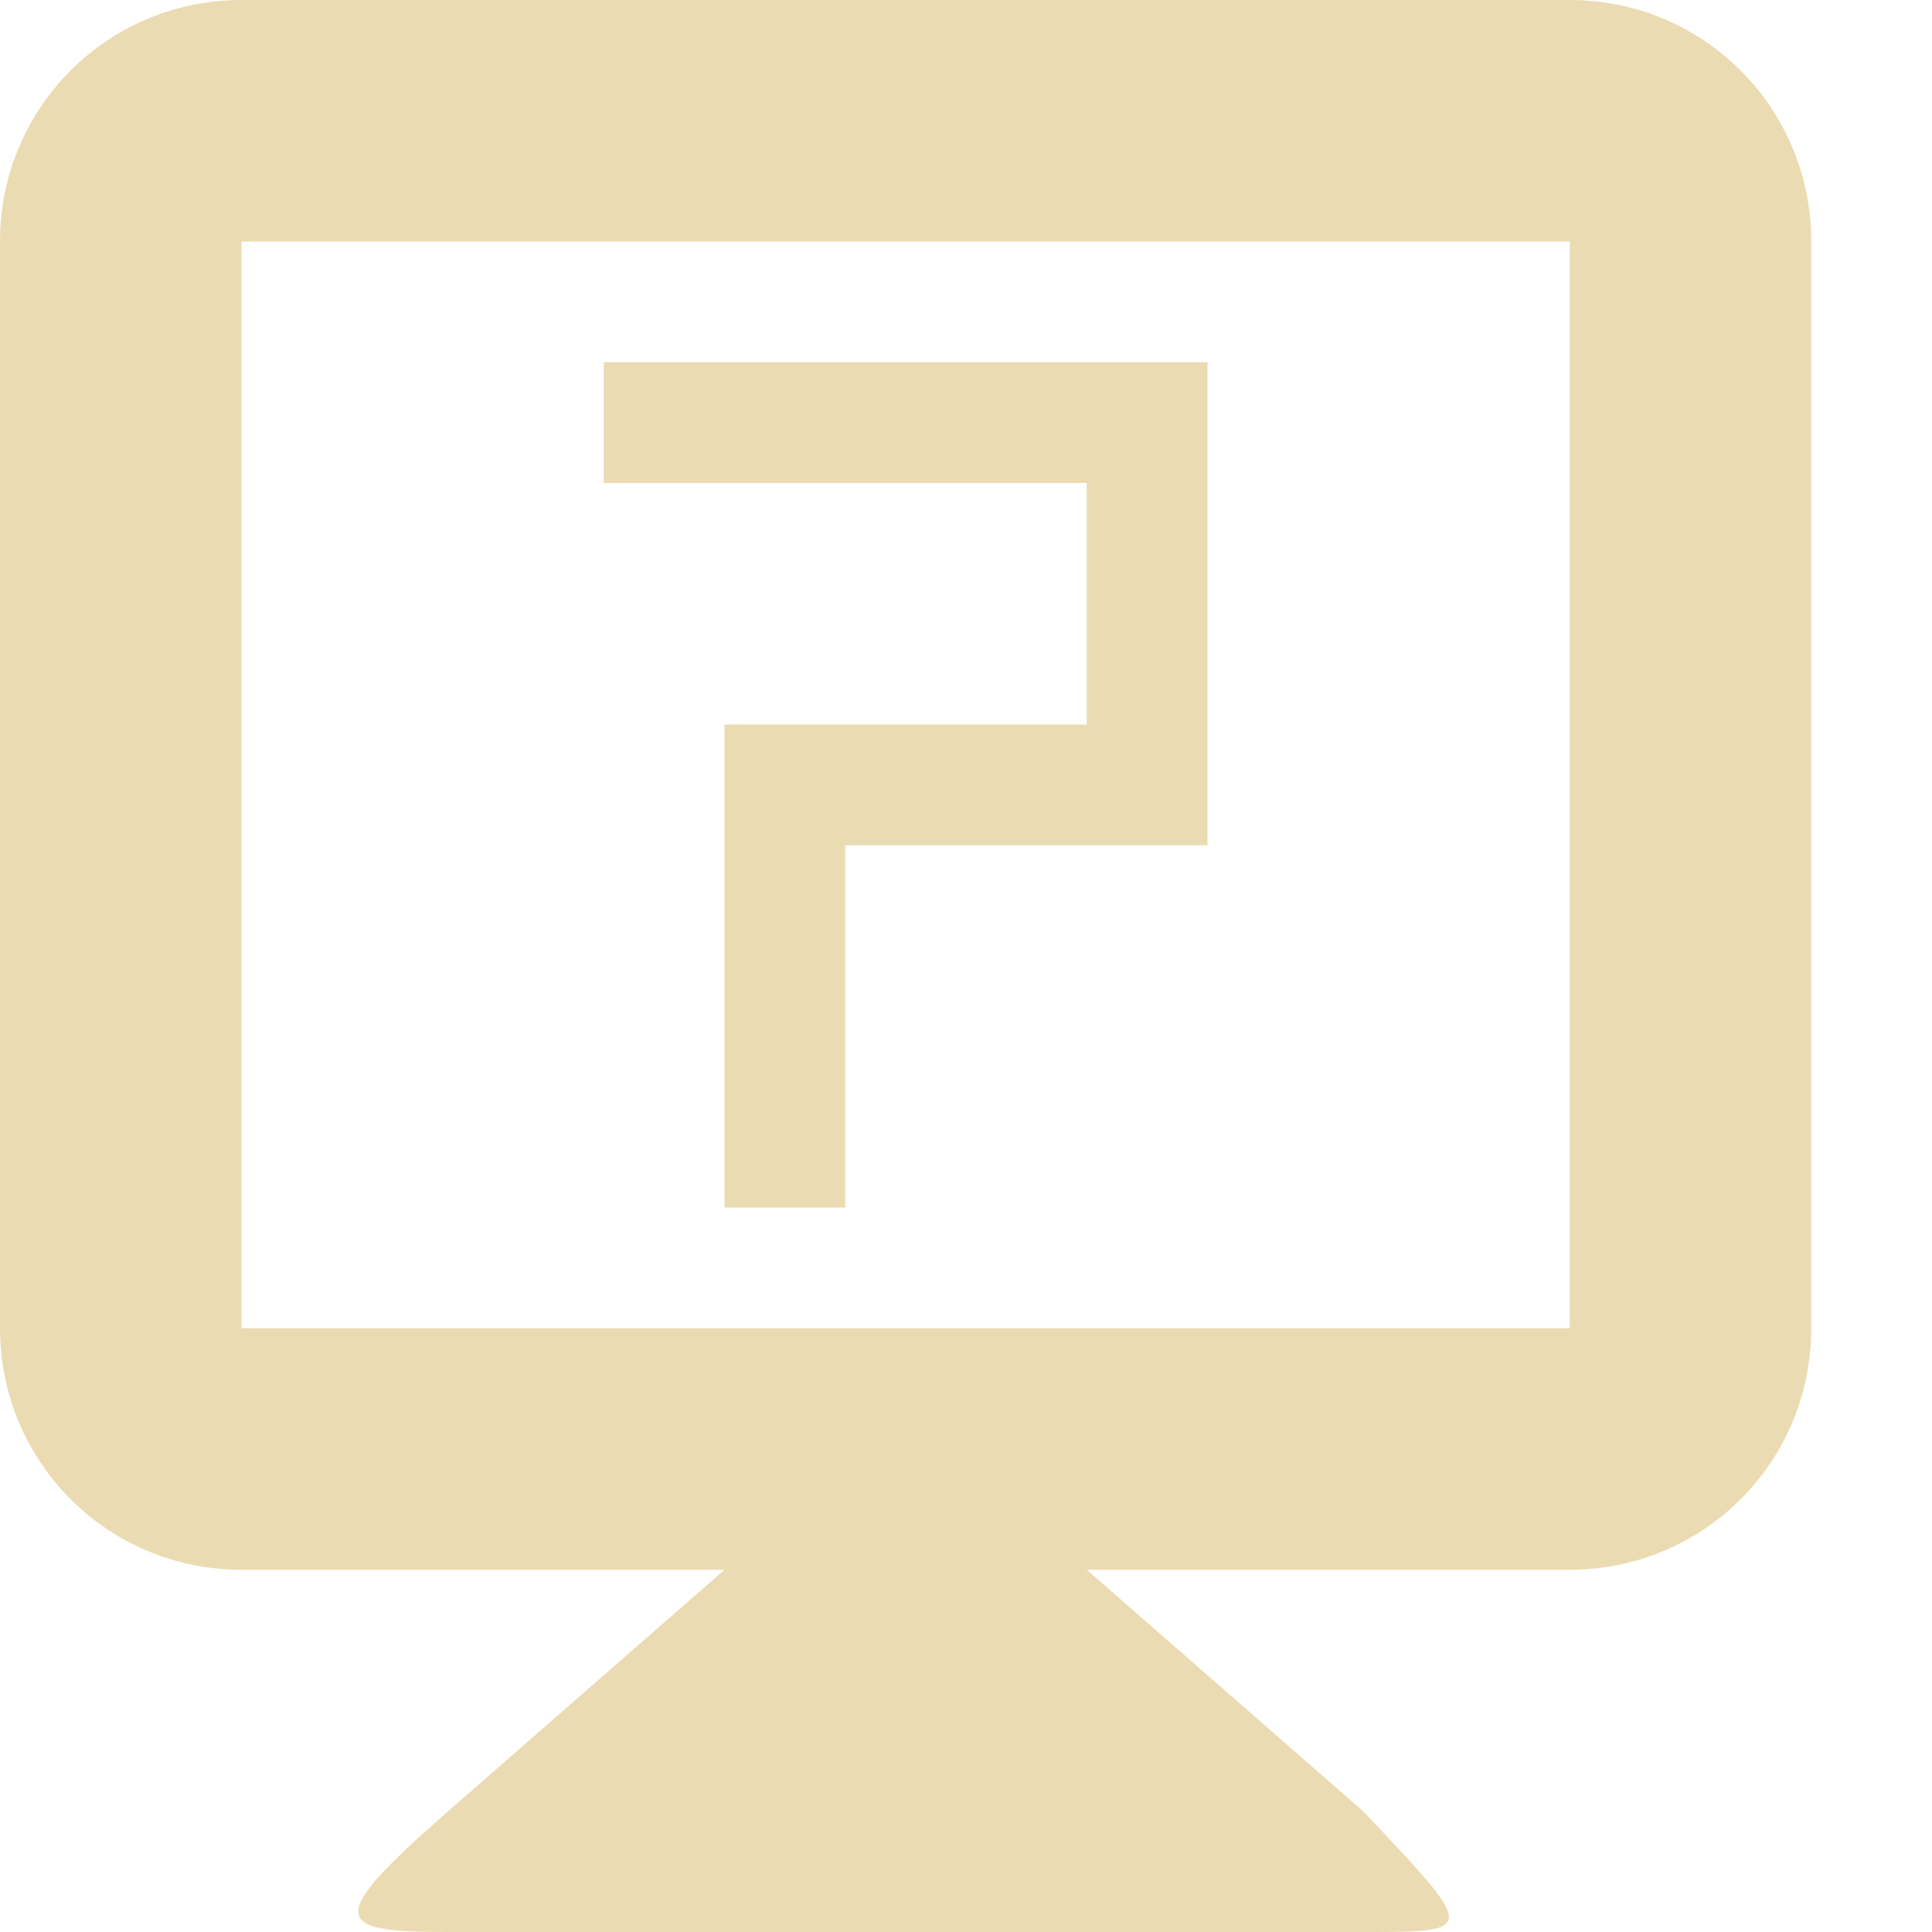
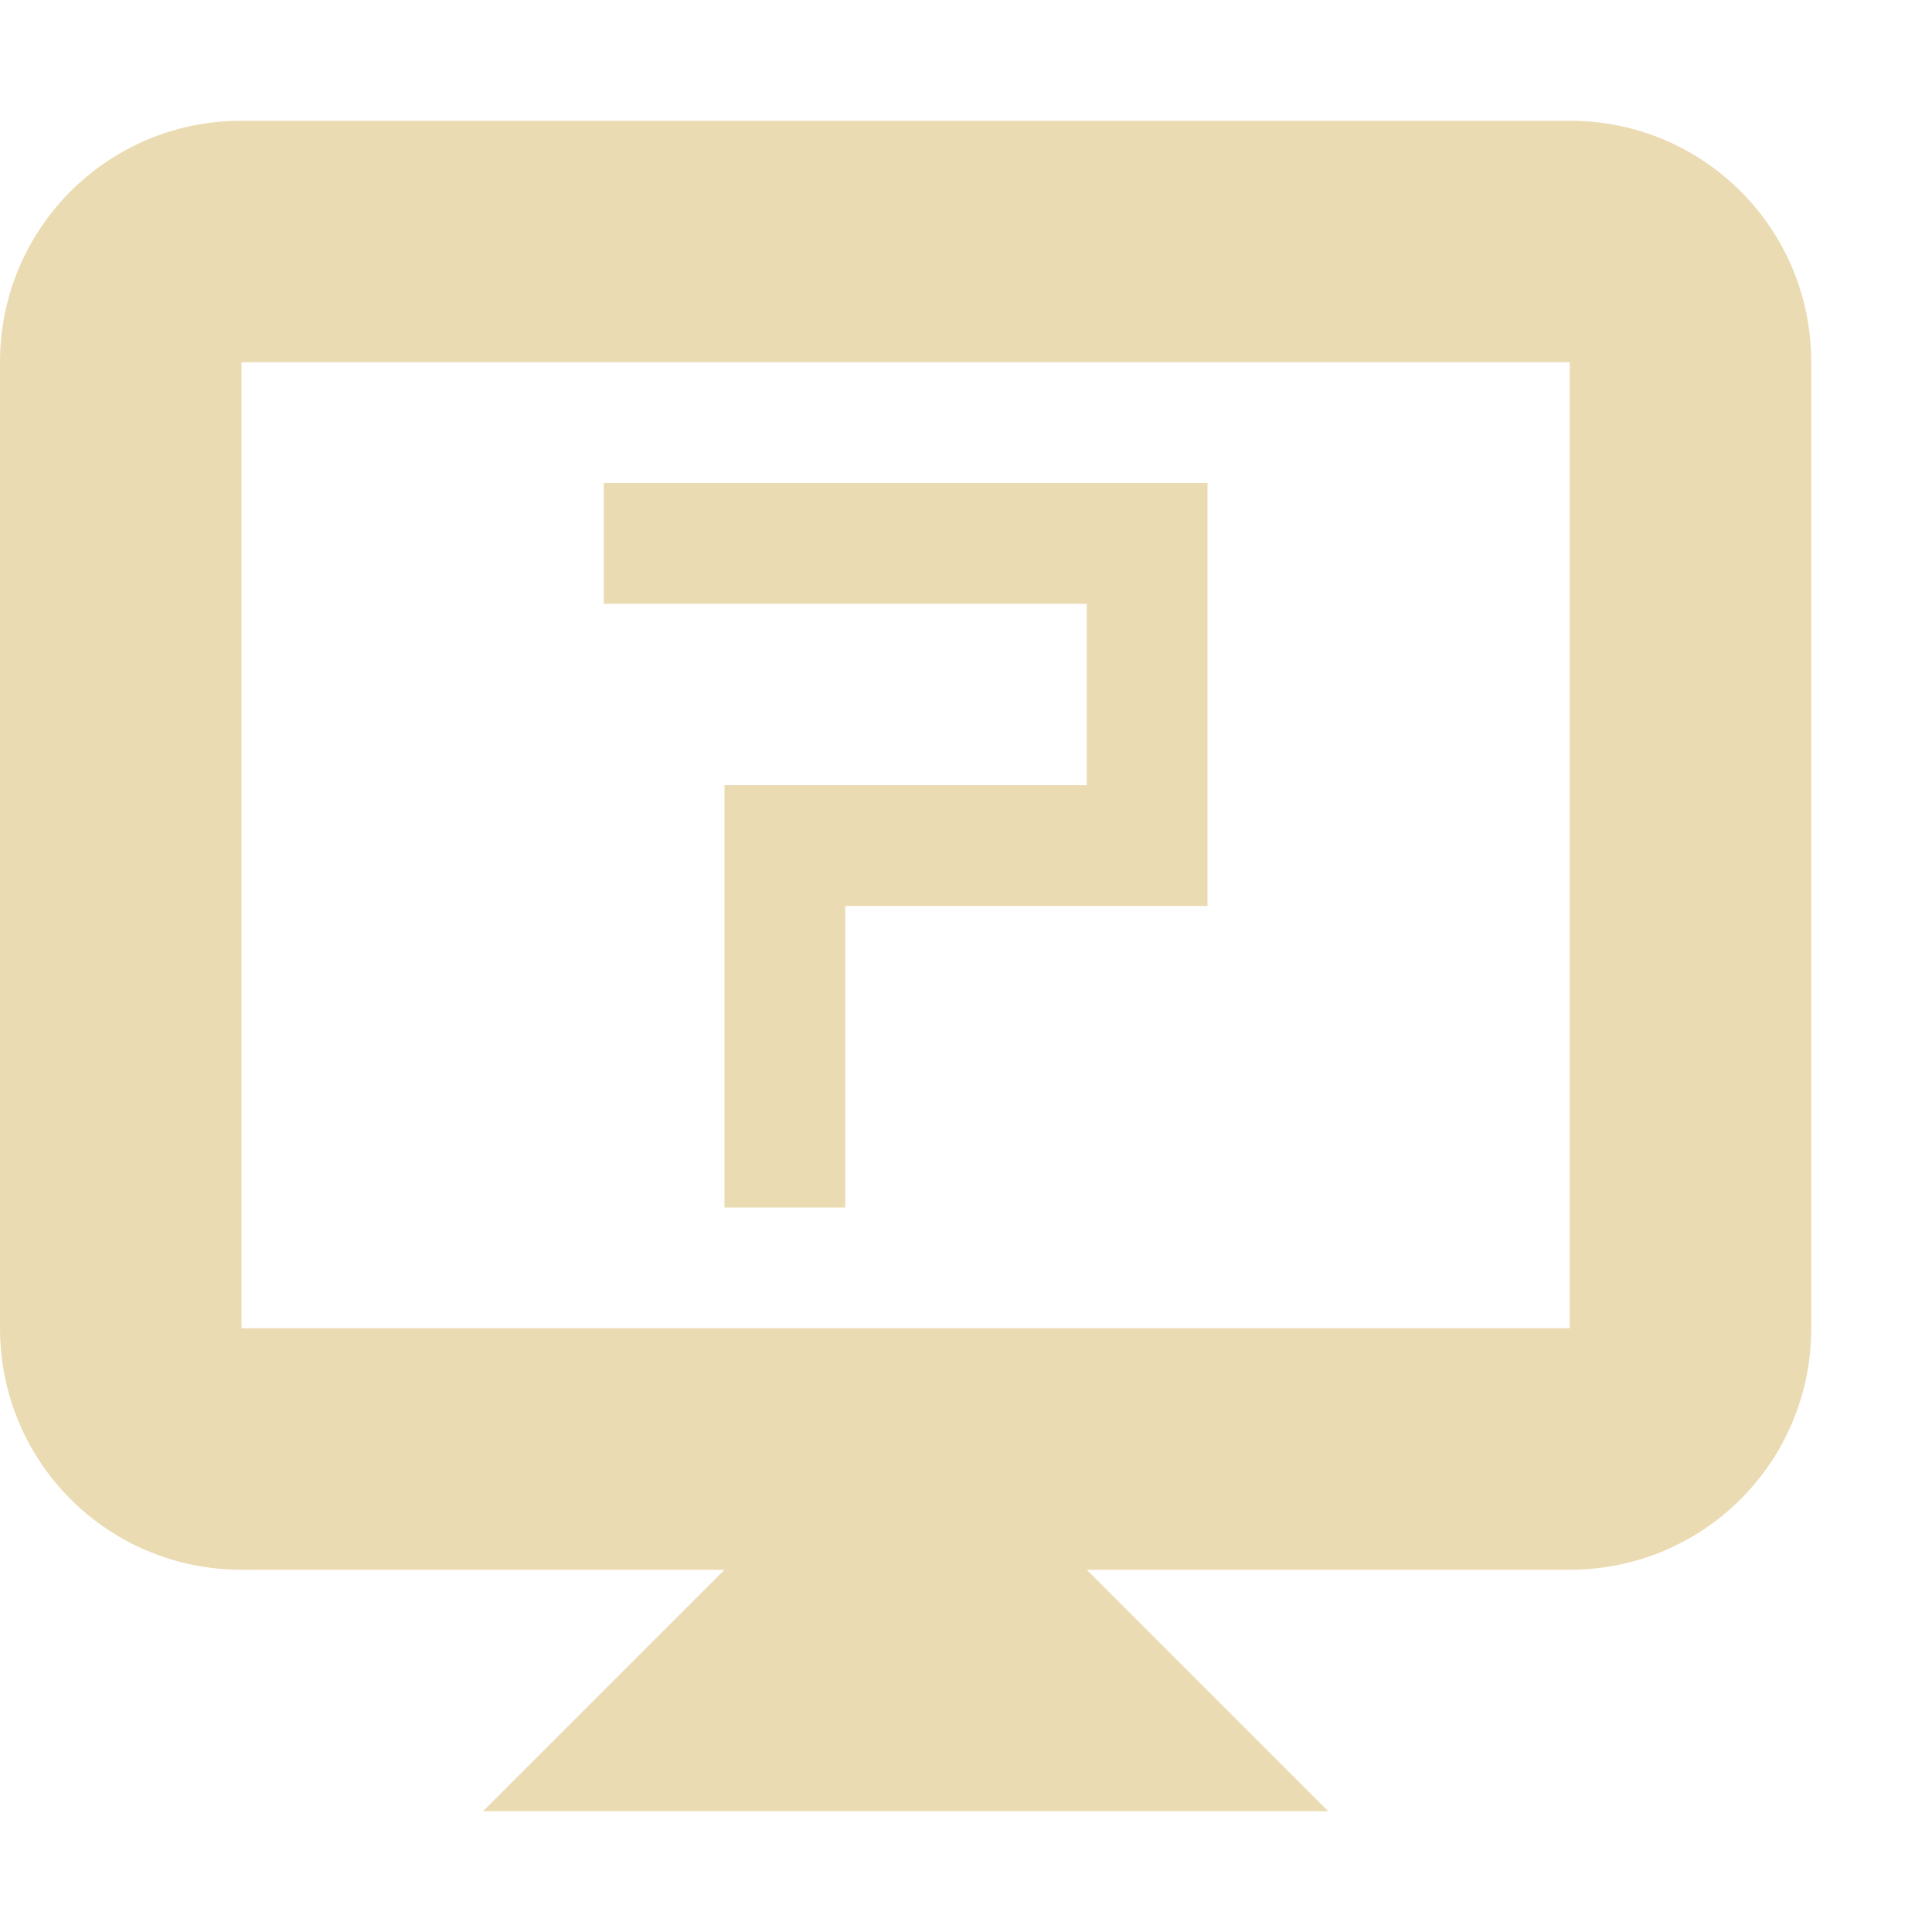
<svg xmlns="http://www.w3.org/2000/svg" width="16" height="16" version="1.1">
  <defs>
-     <style id="current-color-scheme" type="text/css">
-    .ColorScheme-Text { color:#ebdbb2; } .ColorScheme-Highlight { color:#458588; }
-   </style>
+     <style id="current-color-scheme" type="text/css">.ColorScheme-Text { color:#ebdbb2; } .ColorScheme-Highlight { color:#458588; } .ColorScheme-NeutralText { color:#fe8019; } .ColorScheme-PositiveText { color:#689d6a; } .ColorScheme-NegativeText { color:#fb4934; }</style>
  </defs>
-   <path style="fill:currentColor" class="ColorScheme-Text" d="M 2,0 C 0.892,0 0,0.892 0,2 V 11 C 0,12.108 0.892,13 2,13 H 6 L 3.711,15 C 2.674,15.906 2.764,16 3.711,16 H 11.289 C 12.236,16 12.236,16 11.289,15 L 9,13 H 13 C 14.108,13 15,12.108 15,11 V 2 C 15,0.892 14.108,0 13,0 Z M 2,2 H 13 V 11 H 2 Z M 5,3 V 4 H 9 V 6 H 7 6 V 7 10 H 7 V 7 H 10 V 6 3 Z" />
+   <path class="ColorScheme-Text" d="m2 1c-1.108 0-2 0.892-2 2v8c0 1.108 0.892 2 2 2h4l-2 2h7l-2-2h4c1.108 0 2-0.892 2-2v-8c0-1.108-0.892-2-2-2zm0 2h11v8h-11zm3 1v1h4v1.503h-3v3.497h1v-2.497h3v-3.503z" fill="currentColor" />
</svg>
